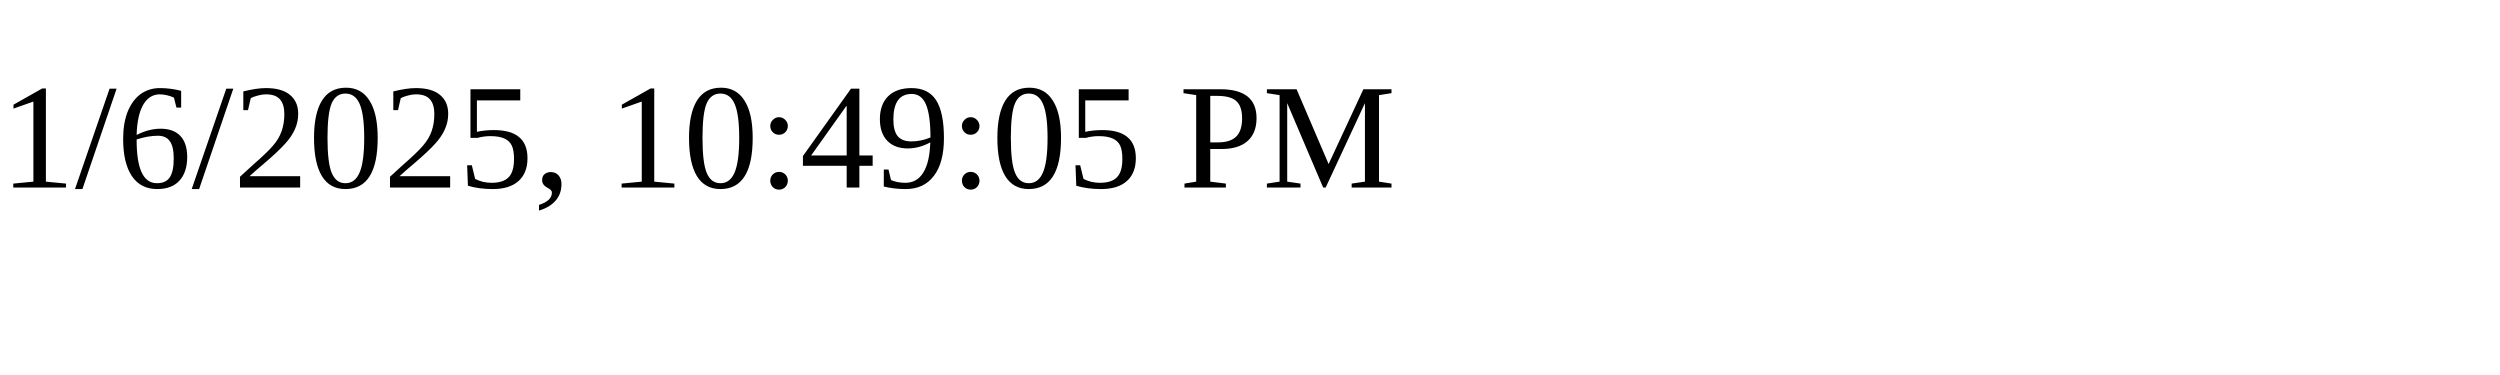
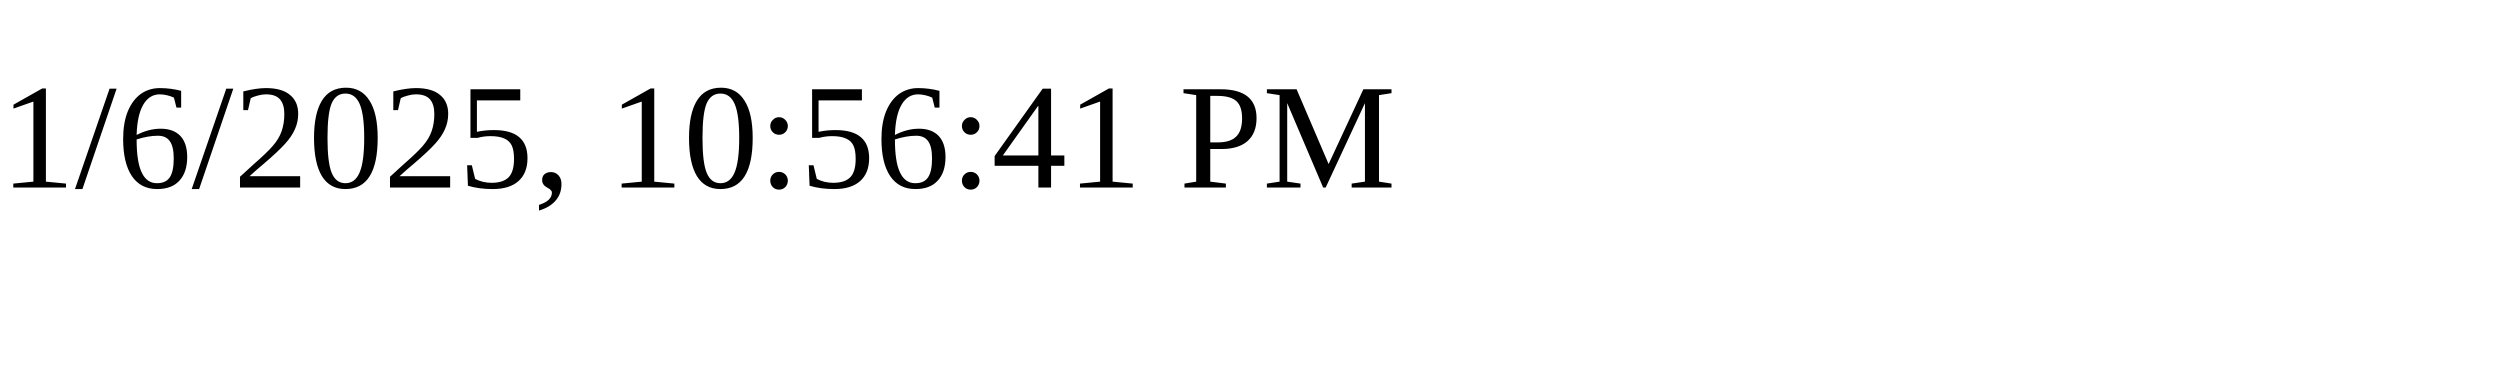
<svg xmlns="http://www.w3.org/2000/svg" height="30" width="200">
-   <text x="0" y="15">1/6/2025, 10:49:05 PM</text>
+   <text x="0" y="15">1/6/2025, 10:56:41 PM</text>
</svg>
